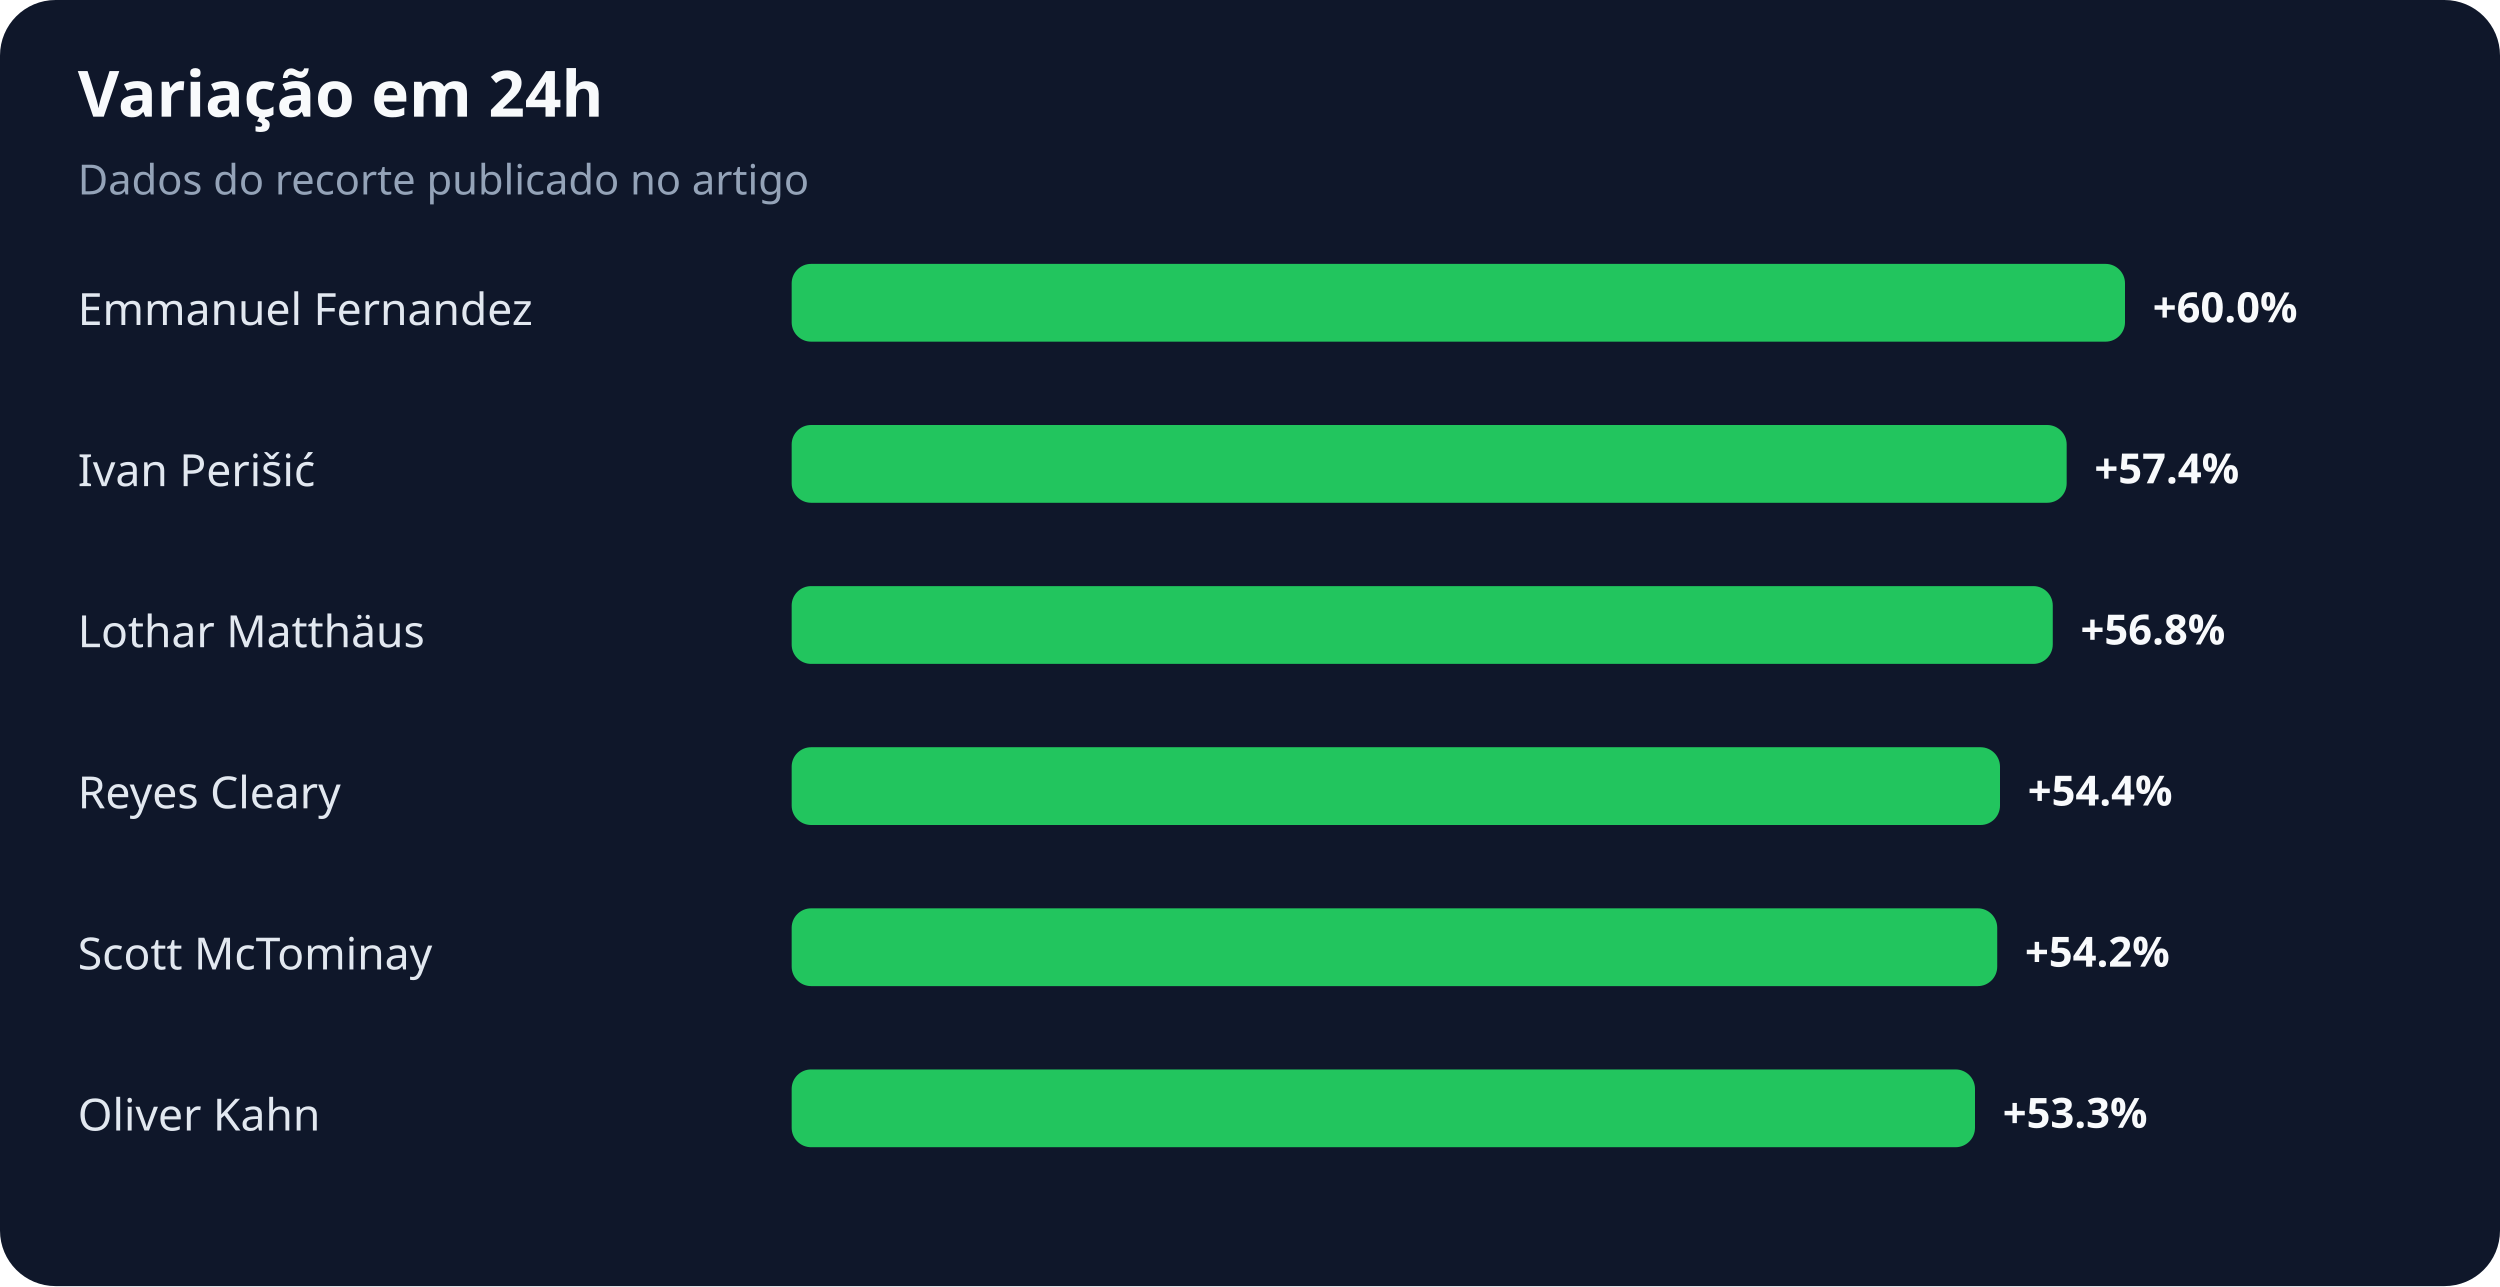
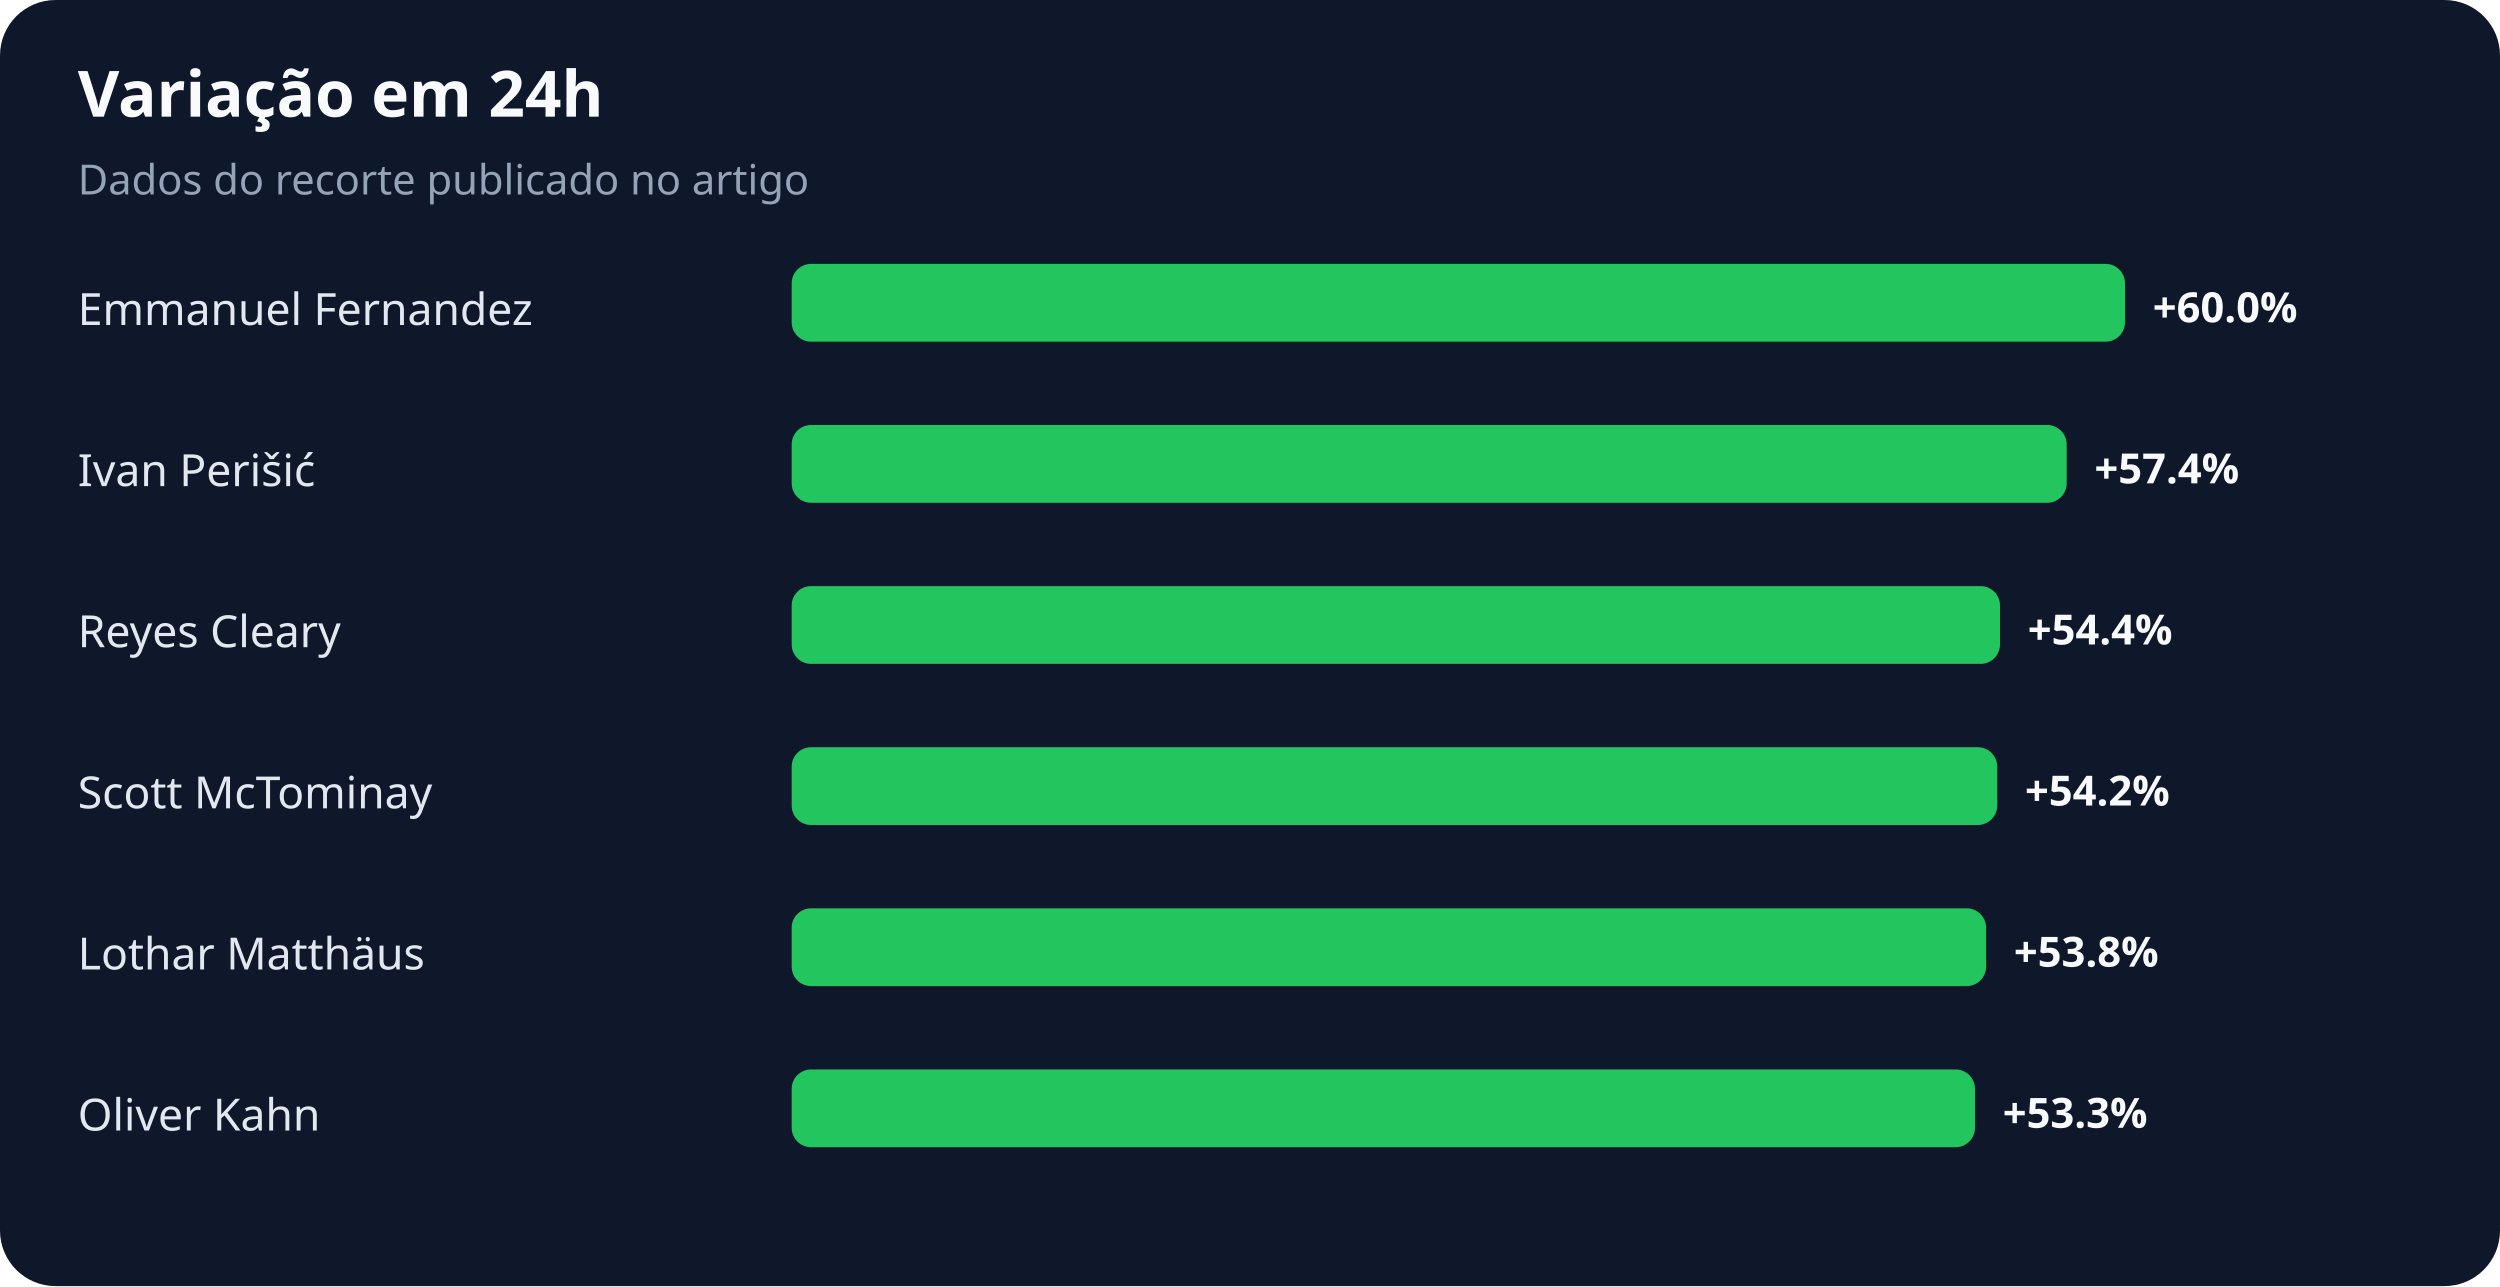
<svg xmlns="http://www.w3.org/2000/svg" width="900" height="463" viewBox="0 0 900 463" role="img" aria-labelledby="title desc">
  <rect width="100%" height="100%" rx="20" fill="#0f172a" />
  <text x="28" y="42" fill="#f8fafc" font-family="system-ui,sans-serif" font-size="23" font-weight="700">Variação em 24h</text>
  <text x="28" y="70" fill="#94a3b8" font-family="system-ui,sans-serif" font-size="15">Dados do recorte publicado no artigo</text>
  <text x="28" y="117" fill="#e2e8f0" font-family="system-ui,sans-serif" font-size="16">Emmanuel Fernandez</text>
  <rect x="285" y="95" width="480" height="28" rx="7" fill="#22c55e" />
  <text x="775" y="116" fill="#f8fafc" font-family="system-ui,sans-serif" font-size="15" font-weight="700">+60.0%</text>
  <text x="28" y="175" fill="#e2e8f0" font-family="system-ui,sans-serif" font-size="16">Ivan Perišić</text>
  <rect x="285" y="153" width="459" height="28" rx="7" fill="#22c55e" />
  <text x="754" y="174" fill="#f8fafc" font-family="system-ui,sans-serif" font-size="15" font-weight="700">+57.4%</text>
-   <text x="28" y="233" fill="#e2e8f0" font-family="system-ui,sans-serif" font-size="16">Lothar Matthäus</text>
-   <rect x="285" y="211" width="454" height="28" rx="7" fill="#22c55e" />
-   <text x="749" y="232" fill="#f8fafc" font-family="system-ui,sans-serif" font-size="15" font-weight="700">+56.8%</text>
-   <text x="28" y="291" fill="#e2e8f0" font-family="system-ui,sans-serif" font-size="16">Reyes Cleary</text>
-   <rect x="285" y="269" width="435" height="28" rx="7" fill="#22c55e" />
-   <text x="730" y="290" fill="#f8fafc" font-family="system-ui,sans-serif" font-size="15" font-weight="700">+54.4%</text>
-   <text x="28" y="349" fill="#e2e8f0" font-family="system-ui,sans-serif" font-size="16">Scott McTominay</text>
-   <rect x="285" y="327" width="434" height="28" rx="7" fill="#22c55e" />
-   <text x="729" y="348" fill="#f8fafc" font-family="system-ui,sans-serif" font-size="15" font-weight="700">+54.2%</text>
+   <text x="28" y="233" fill="#e2e8f0" font-family="system-ui,sans-serif" font-size="16">Reyes Cleary</text>
+   <rect x="285" y="211" width="435" height="28" rx="7" fill="#22c55e" />
+   <text x="730" y="232" fill="#f8fafc" font-family="system-ui,sans-serif" font-size="15" font-weight="700">+54.4%</text>
+   <text x="28" y="291" fill="#e2e8f0" font-family="system-ui,sans-serif" font-size="16">Scott McTominay</text>
+   <rect x="285" y="269" width="434" height="28" rx="7" fill="#22c55e" />
+   <text x="729" y="290" fill="#f8fafc" font-family="system-ui,sans-serif" font-size="15" font-weight="700">+54.2%</text>
+   <text x="28" y="349" fill="#e2e8f0" font-family="system-ui,sans-serif" font-size="16">Lothar Matthäus</text>
+   <rect x="285" y="327" width="430" height="28" rx="7" fill="#22c55e" />
+   <text x="725" y="348" fill="#f8fafc" font-family="system-ui,sans-serif" font-size="15" font-weight="700">+53.8%</text>
  <text x="28" y="407" fill="#e2e8f0" font-family="system-ui,sans-serif" font-size="16">Oliver Kahn</text>
  <rect x="285" y="385" width="426" height="28" rx="7" fill="#22c55e" />
  <text x="721" y="406" fill="#f8fafc" font-family="system-ui,sans-serif" font-size="15" font-weight="700">+53.3%</text>
</svg>
